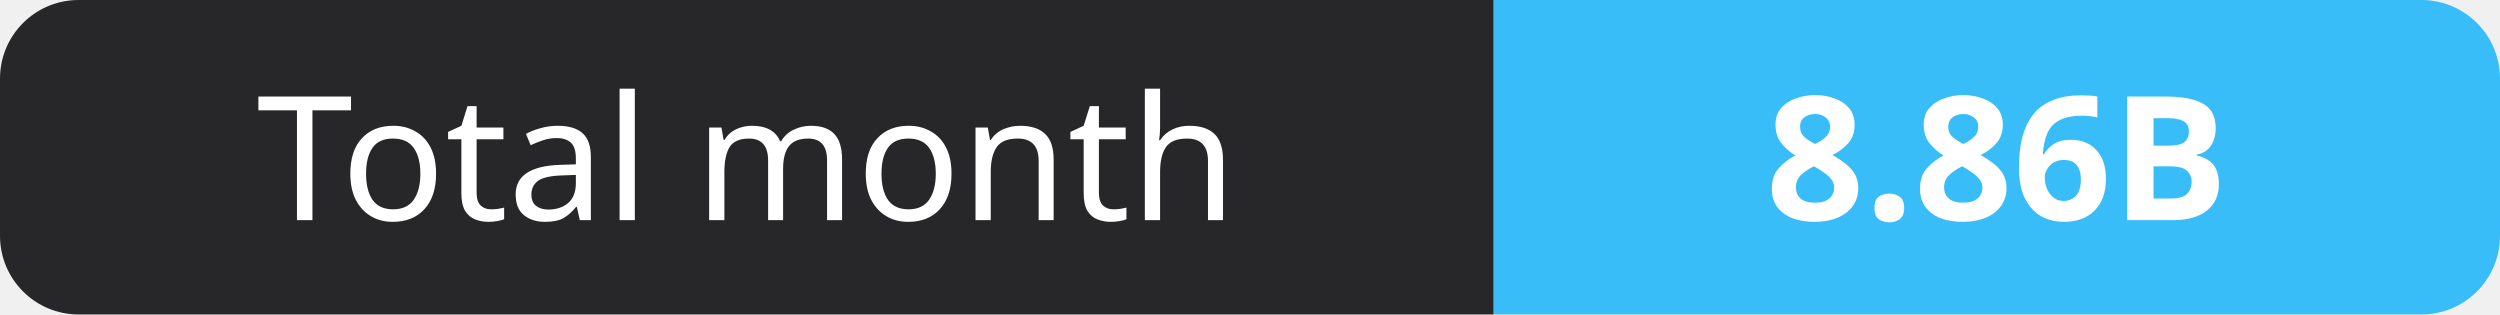
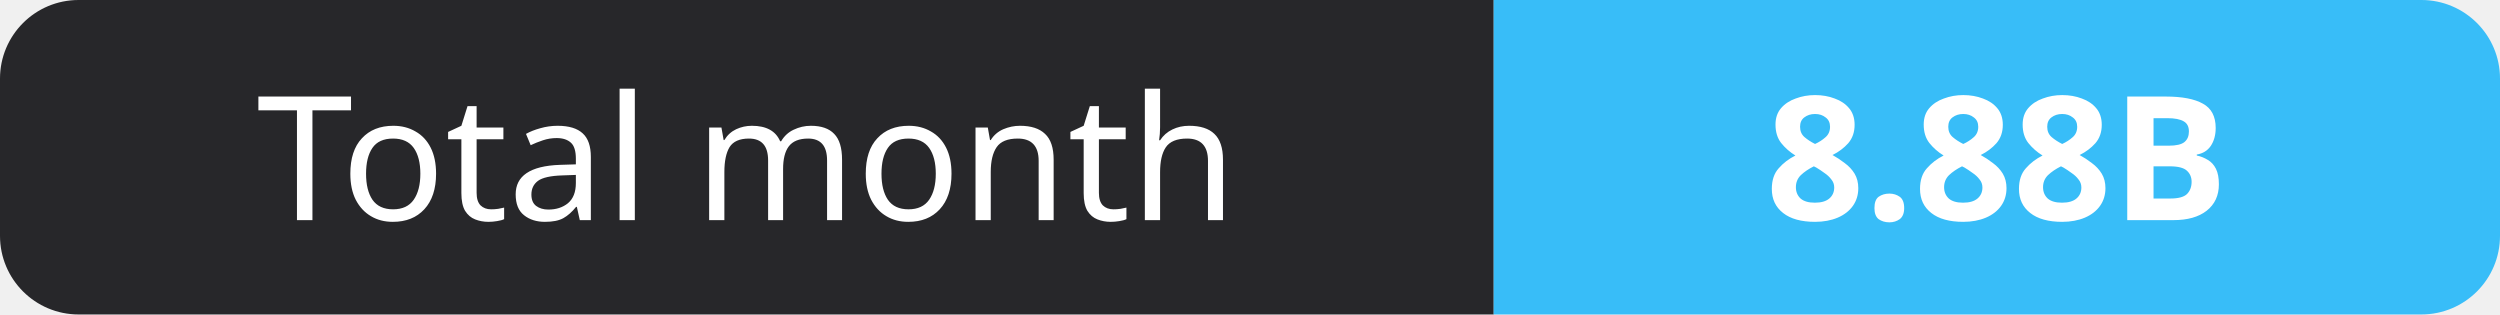
- <svg xmlns="http://www.w3.org/2000/svg" width="159" height="20" role="img" aria-label="Total month: 8.86B">
+ <svg xmlns="http://www.w3.org/2000/svg" width="159" height="20" role="img" aria-label="Total month: 8.88B">
  <clipPath id="r">
    <rect width="159" height="20" rx="5" fill="#fff" />
  </clipPath>
  <g clip-path="url(#r)">
    <rect width="95" height="20" fill="#27272a" />
    <rect x="95" width="64" height="20" fill="#38bdf8" />
  </g>
  <g fill="#fff" text-anchor="middle" font-family="Verdana,Geneva,sans-serif" font-size="11">
    <text x="47.5" y="14">Total month</text>
-     <text x="127.0" y="14" font-weight="700">8.86B</text>
+     <text x="127.0" y="14" font-weight="700">8.88B</text>
  </g>
</svg>
